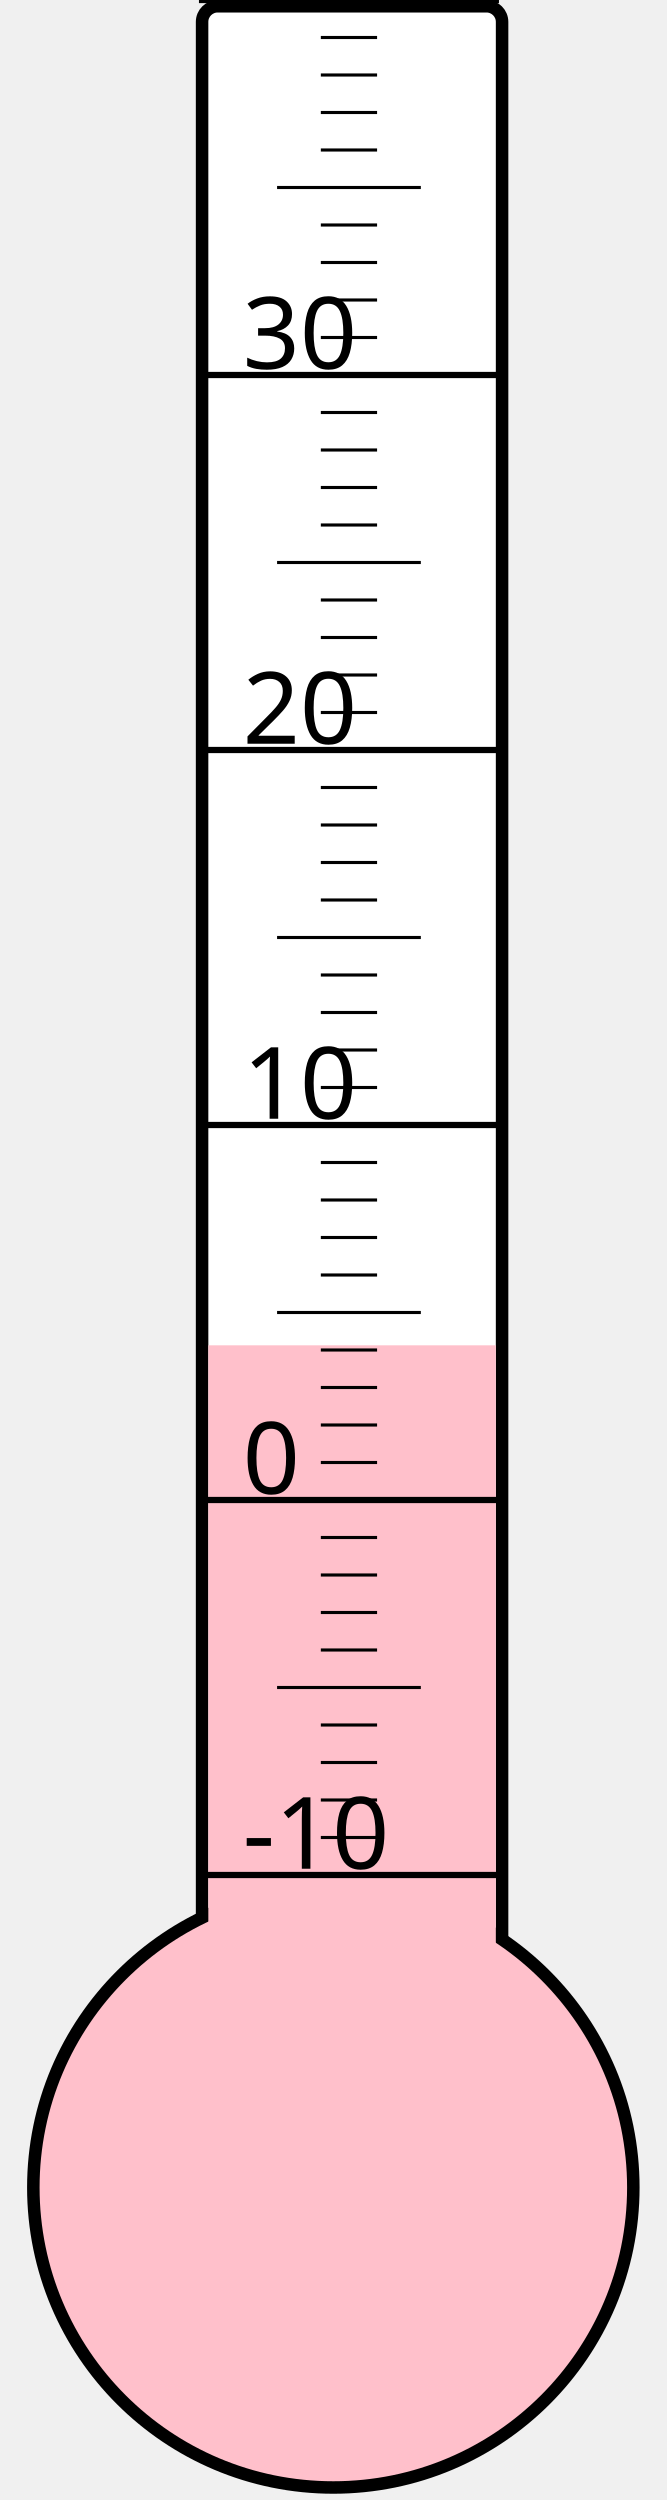
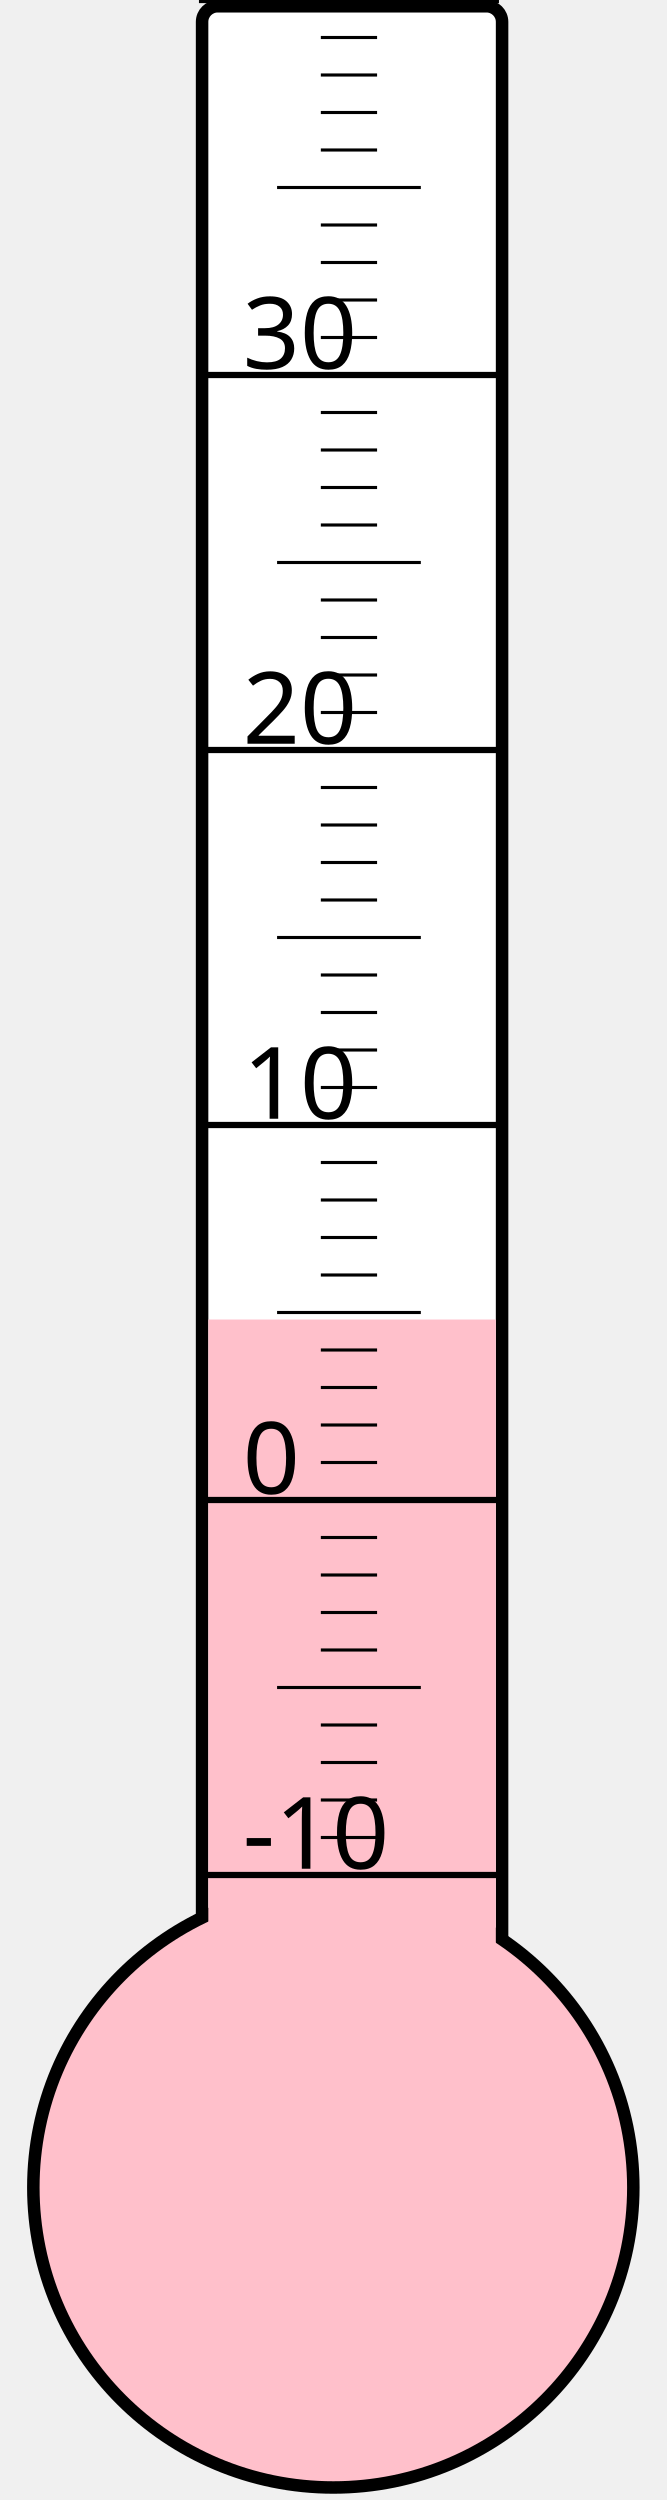
<svg xmlns="http://www.w3.org/2000/svg" width="40px" height="150px" viewBox="0 0 200 800">
  <rect width="200" height="800" x="0" y="0" style="fill: #ffffeb; fill-opacity: 0;" />
  <rect width="96" height="680" x="58" y="2" rx="5" ry="5" style="fill: white; fill-opacity: 1; stroke: black; stroke-width: 4;" />
  <circle cx="100" cy="700" r="96" style="fill: pink; stroke: black; stroke-width: 4;" />
-   <rect width="92" height="269.5" x="60" y="430.5" style="fill: pink; fill-opacity: 1; stroke-width: 0;" />
+   <rect width="92" height="277.75" x="60" y="422.25" style="fill: pink; fill-opacity: 1; stroke-width: 0;" />
  <text x="71" y="598" style="font-family: sans-serif; font-size: 24pt;">-10</text>
  <text x="71" y="478" style="font-family: sans-serif; font-size: 24pt;">0</text>
  <text x="71" y="358" style="font-family: sans-serif; font-size: 24pt;">10</text>
  <text x="71" y="238" style="font-family: sans-serif; font-size: 24pt;">20</text>
  <text x="71" y="118" style="font-family: sans-serif; font-size: 24pt;">30</text>
  <g style="stroke: black;">
    <line x1="57" y1="600" x2="153" y2="600" style="stroke-width: 2;" />
    <line x1="96" y1="588" x2="114" y2="588" style="stroke-width: 1;" />
    <line x1="96" y1="576" x2="114" y2="576" style="stroke-width: 1;" />
    <line x1="96" y1="564" x2="114" y2="564" style="stroke-width: 1;" />
    <line x1="96" y1="552" x2="114" y2="552" style="stroke-width: 1;" />
    <line x1="82" y1="540" x2="128" y2="540" style="stroke-width: 1;" />
    <line x1="96" y1="528" x2="114" y2="528" style="stroke-width: 1;" />
    <line x1="96" y1="516" x2="114" y2="516" style="stroke-width: 1;" />
    <line x1="96" y1="504" x2="114" y2="504" style="stroke-width: 1;" />
    <line x1="96" y1="492" x2="114" y2="492" style="stroke-width: 1;" />
    <line x1="57" y1="480" x2="153" y2="480" style="stroke-width: 2;" />
    <line x1="96" y1="468" x2="114" y2="468" style="stroke-width: 1;" />
    <line x1="96" y1="456" x2="114" y2="456" style="stroke-width: 1;" />
    <line x1="96" y1="444" x2="114" y2="444" style="stroke-width: 1;" />
    <line x1="96" y1="432" x2="114" y2="432" style="stroke-width: 1;" />
    <line x1="82" y1="420" x2="128" y2="420" style="stroke-width: 1;" />
    <line x1="96" y1="408" x2="114" y2="408" style="stroke-width: 1;" />
    <line x1="96" y1="396" x2="114" y2="396" style="stroke-width: 1;" />
    <line x1="96" y1="384" x2="114" y2="384" style="stroke-width: 1;" />
    <line x1="96" y1="372" x2="114" y2="372" style="stroke-width: 1;" />
    <line x1="57" y1="360" x2="153" y2="360" style="stroke-width: 2;" />
    <line x1="96" y1="348" x2="114" y2="348" style="stroke-width: 1;" />
    <line x1="96" y1="336" x2="114" y2="336" style="stroke-width: 1;" />
    <line x1="96" y1="324" x2="114" y2="324" style="stroke-width: 1;" />
    <line x1="96" y1="312" x2="114" y2="312" style="stroke-width: 1;" />
    <line x1="82" y1="300" x2="128" y2="300" style="stroke-width: 1;" />
    <line x1="96" y1="288" x2="114" y2="288" style="stroke-width: 1;" />
    <line x1="96" y1="276" x2="114" y2="276" style="stroke-width: 1;" />
    <line x1="96" y1="264" x2="114" y2="264" style="stroke-width: 1;" />
    <line x1="96" y1="252" x2="114" y2="252" style="stroke-width: 1;" />
    <line x1="57" y1="240" x2="153" y2="240" style="stroke-width: 2;" />
    <line x1="96" y1="228" x2="114" y2="228" style="stroke-width: 1;" />
    <line x1="96" y1="216" x2="114" y2="216" style="stroke-width: 1;" />
    <line x1="96" y1="204" x2="114" y2="204" style="stroke-width: 1;" />
    <line x1="96" y1="192" x2="114" y2="192" style="stroke-width: 1;" />
    <line x1="82" y1="180" x2="128" y2="180" style="stroke-width: 1;" />
    <line x1="96" y1="168" x2="114" y2="168" style="stroke-width: 1;" />
    <line x1="96" y1="156" x2="114" y2="156" style="stroke-width: 1;" />
    <line x1="96" y1="144" x2="114" y2="144" style="stroke-width: 1;" />
    <line x1="96" y1="132" x2="114" y2="132" style="stroke-width: 1;" />
    <line x1="57" y1="120" x2="153" y2="120" style="stroke-width: 2;" />
    <line x1="96" y1="108" x2="114" y2="108" style="stroke-width: 1;" />
    <line x1="96" y1="96" x2="114" y2="96" style="stroke-width: 1;" />
    <line x1="96" y1="84" x2="114" y2="84" style="stroke-width: 1;" />
    <line x1="96" y1="72" x2="114" y2="72" style="stroke-width: 1;" />
    <line x1="82" y1="60" x2="128" y2="60" style="stroke-width: 1;" />
    <line x1="96" y1="48" x2="114" y2="48" style="stroke-width: 1;" />
    <line x1="96" y1="36" x2="114" y2="36" style="stroke-width: 1;" />
    <line x1="96" y1="24" x2="114" y2="24" style="stroke-width: 1;" />
    <line x1="96" y1="12" x2="114" y2="12" style="stroke-width: 1;" />
    <line x1="57" y1="0" x2="153" y2="0" style="stroke-width: 2;" />
  </g>
</svg>
